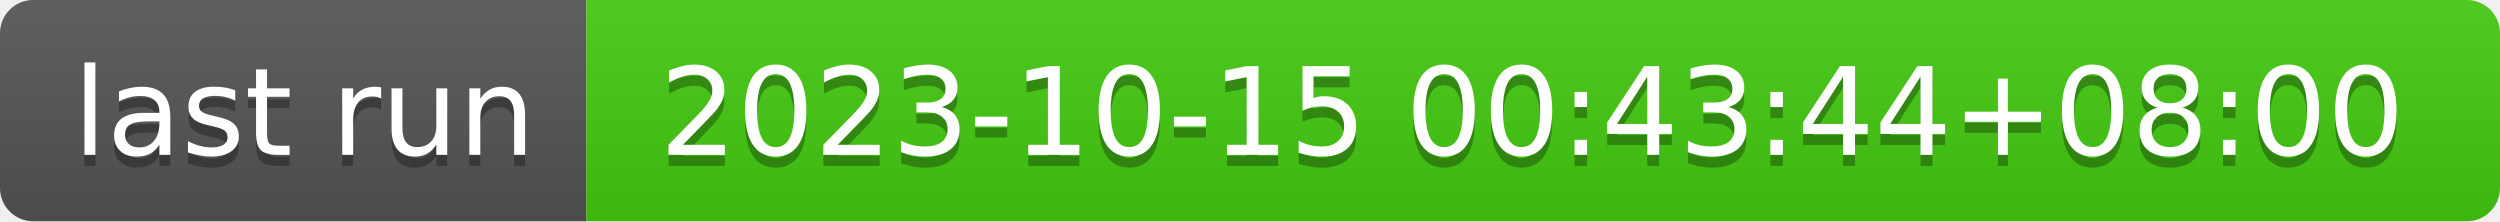
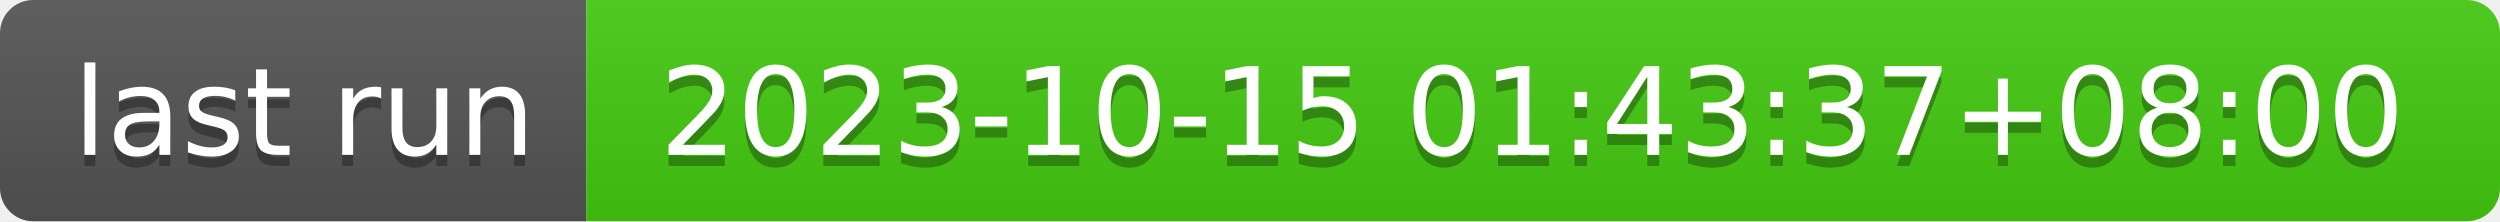
- <svg xmlns="http://www.w3.org/2000/svg" width="226" height="20" role="img" aria-label="last run: 2023-10-15 00:43:44+08:00">
+ <svg xmlns="http://www.w3.org/2000/svg" width="226" height="20" role="img" aria-label="last run: 2023-10-15 01:43:37+08:00">
  <linearGradient id="s" x2="0" y2="100%">
    <stop offset="0" stop-color="#bbb" stop-opacity=".1" />
    <stop offset="1" stop-opacity=".1" />
  </linearGradient>
  <clipPath id="r">
    <rect width="226" height="20" rx="3" fill="#fff" />
  </clipPath>
  <g clip-path="url(#r)">
    <rect width="53" height="20" fill="#555" />
    <rect x="53" width="173" height="20" fill="#4c1" />
    <rect width="226" height="20" fill="url(#s)" />
  </g>
  <g fill="#fff" text-anchor="middle" font-family="Verdana,Geneva,DejaVu Sans,sans-serif" text-rendering="geometricPrecision" font-size="110">
    <text aria-hidden="true" x="275" y="150" fill="#010101" fill-opacity=".3" transform="scale(.1)" textLength="430">last run</text>
    <text x="275" y="140" transform="scale(.1)" fill="#fff" textLength="430">last run</text>
-     <text aria-hidden="true" x="1385" y="150" fill="#010101" fill-opacity=".3" transform="scale(.1)" textLength="1630">2023-10-15 00:43:44+08:00</text>
-     <text x="1385" y="140" transform="scale(.1)" fill="#fff" textLength="1630">2023-10-15 00:43:44+08:00</text>
+     <text aria-hidden="true" x="1385" y="150" fill="#010101" fill-opacity=".3" transform="scale(.1)" textLength="1630">2023-10-15 01:43:37+08:00</text>
+     <text x="1385" y="140" transform="scale(.1)" fill="#fff" textLength="1630">2023-10-15 01:43:37+08:00</text>
  </g>
</svg>
